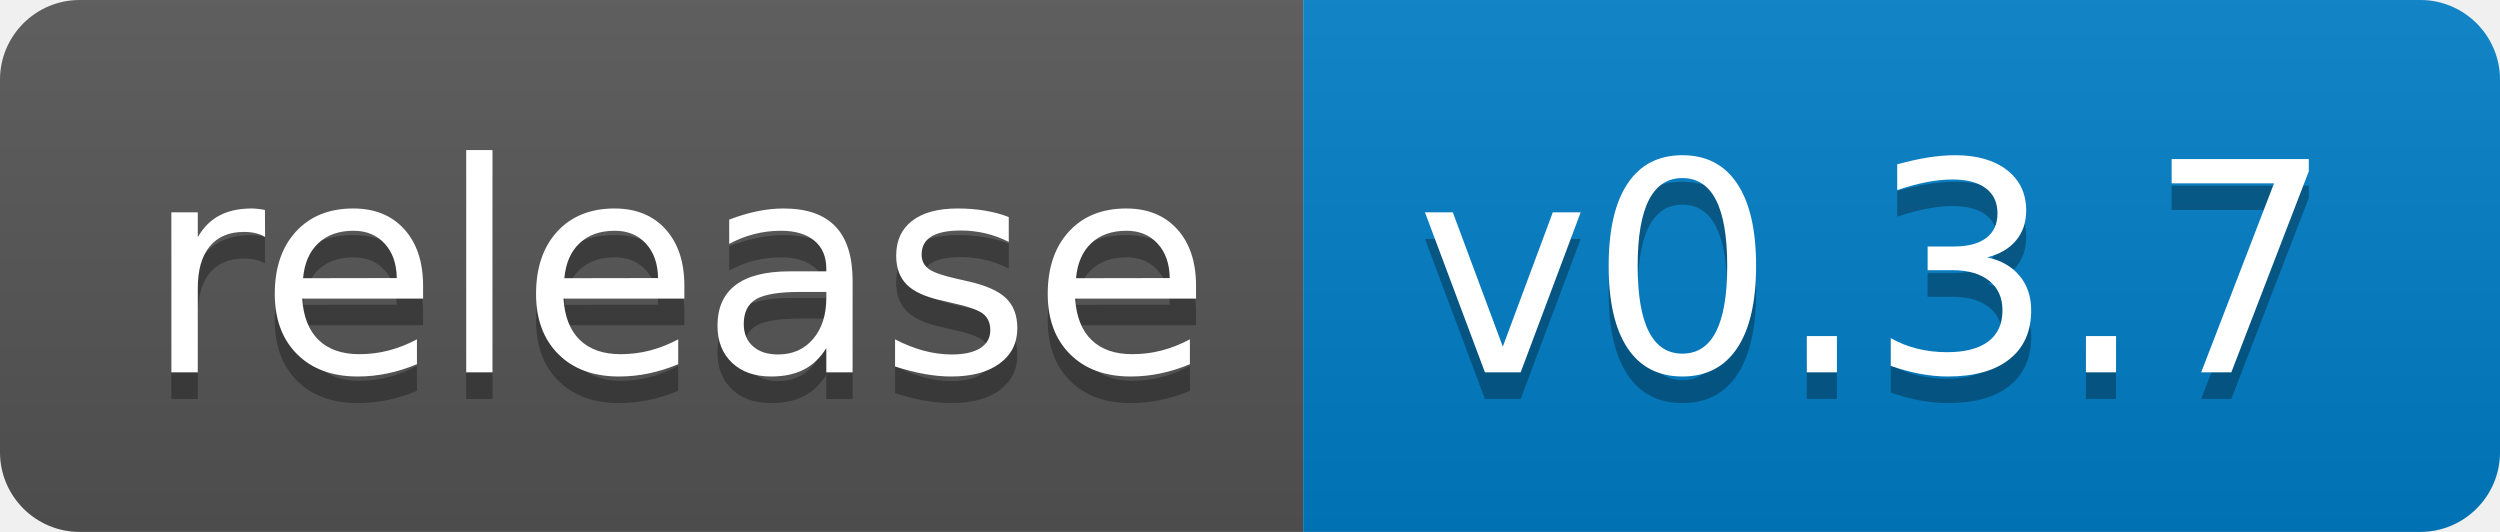
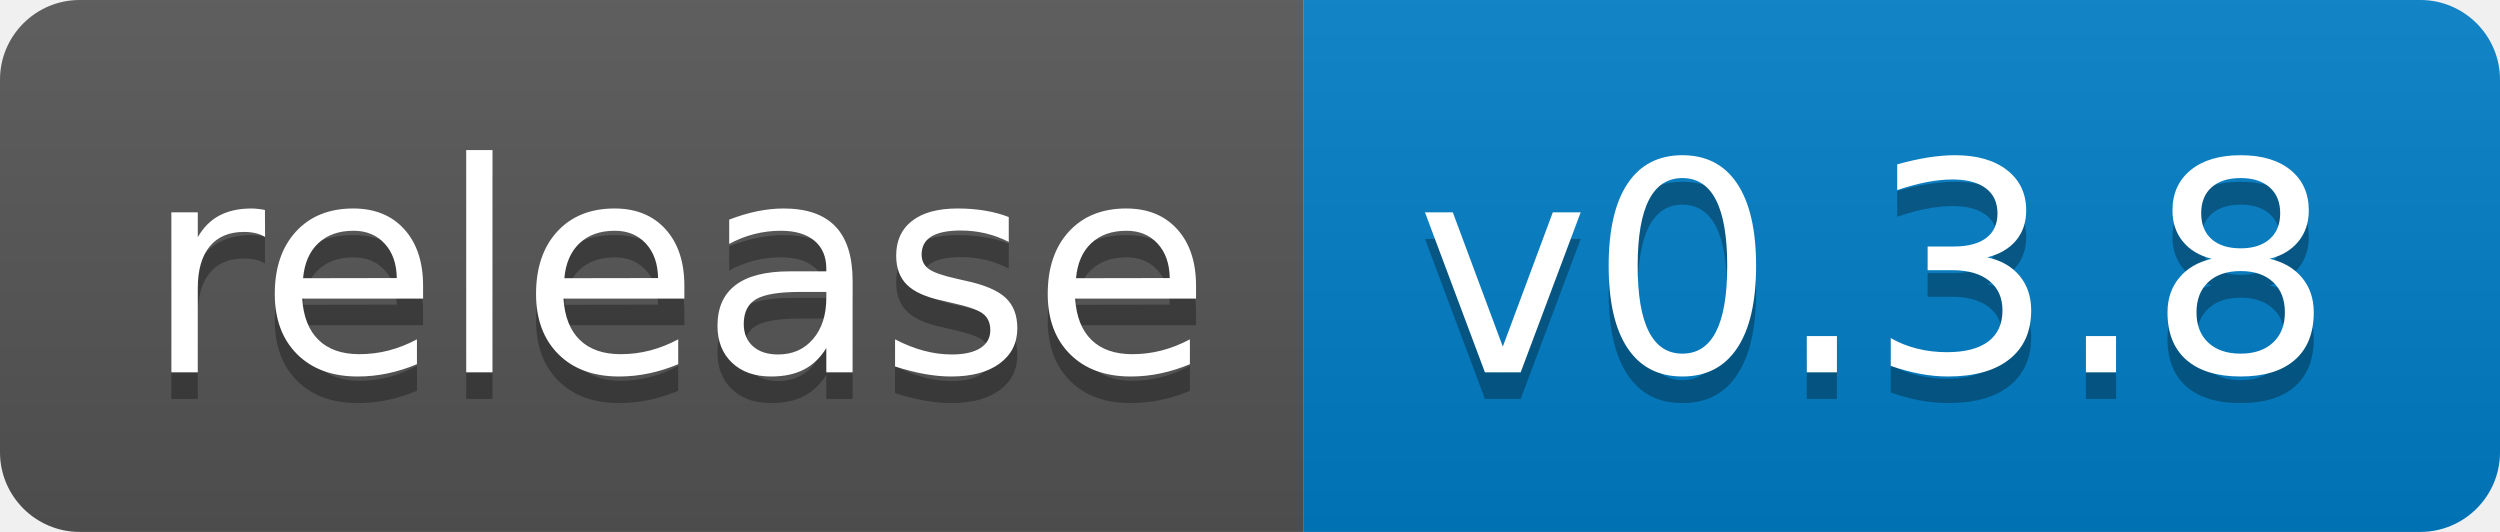
<svg xmlns="http://www.w3.org/2000/svg" width="94" height="20">
  <linearGradient id="b" x2="0" y2="100%">
    <stop offset="0" stop-color="#bbb" stop-opacity=".1" />
    <stop offset="1" stop-opacity=".1" />
  </linearGradient>
  <clipPath id="a">
    <rect width="94" height="20" rx="3" fill="#fff" />
  </clipPath>
  <g clip-path="url(#a)">
    <path fill="#555" d="M0 0h49v20H0z" />
    <path fill="#007ec6" d="M49 0h45v20H49z" />
    <path fill="url(#b)" d="M0 0h94v20H0z" />
  </g>
  <g fill="#fff" text-anchor="middle" font-family="DejaVu Sans,Verdana,Geneva,sans-serif" font-size="110">
    <text x="255" y="150" fill="#010101" fill-opacity=".3" transform="scale(.1)" textLength="390">release</text>
    <text x="255" y="140" transform="scale(.1)" textLength="390">release</text>
-     <text x="705" y="150" fill="#010101" fill-opacity=".3" transform="scale(.1)" textLength="350">v0.3.7</text>
-     <text x="705" y="140" transform="scale(.1)" textLength="350">v0.3.7</text>
+     <text x="705" y="150" fill="#010101" fill-opacity=".3" transform="scale(.1)" textLength="350">v0.3.8</text>
+     <text x="705" y="140" transform="scale(.1)" textLength="350">v0.3.8</text>
  </g>
</svg>
